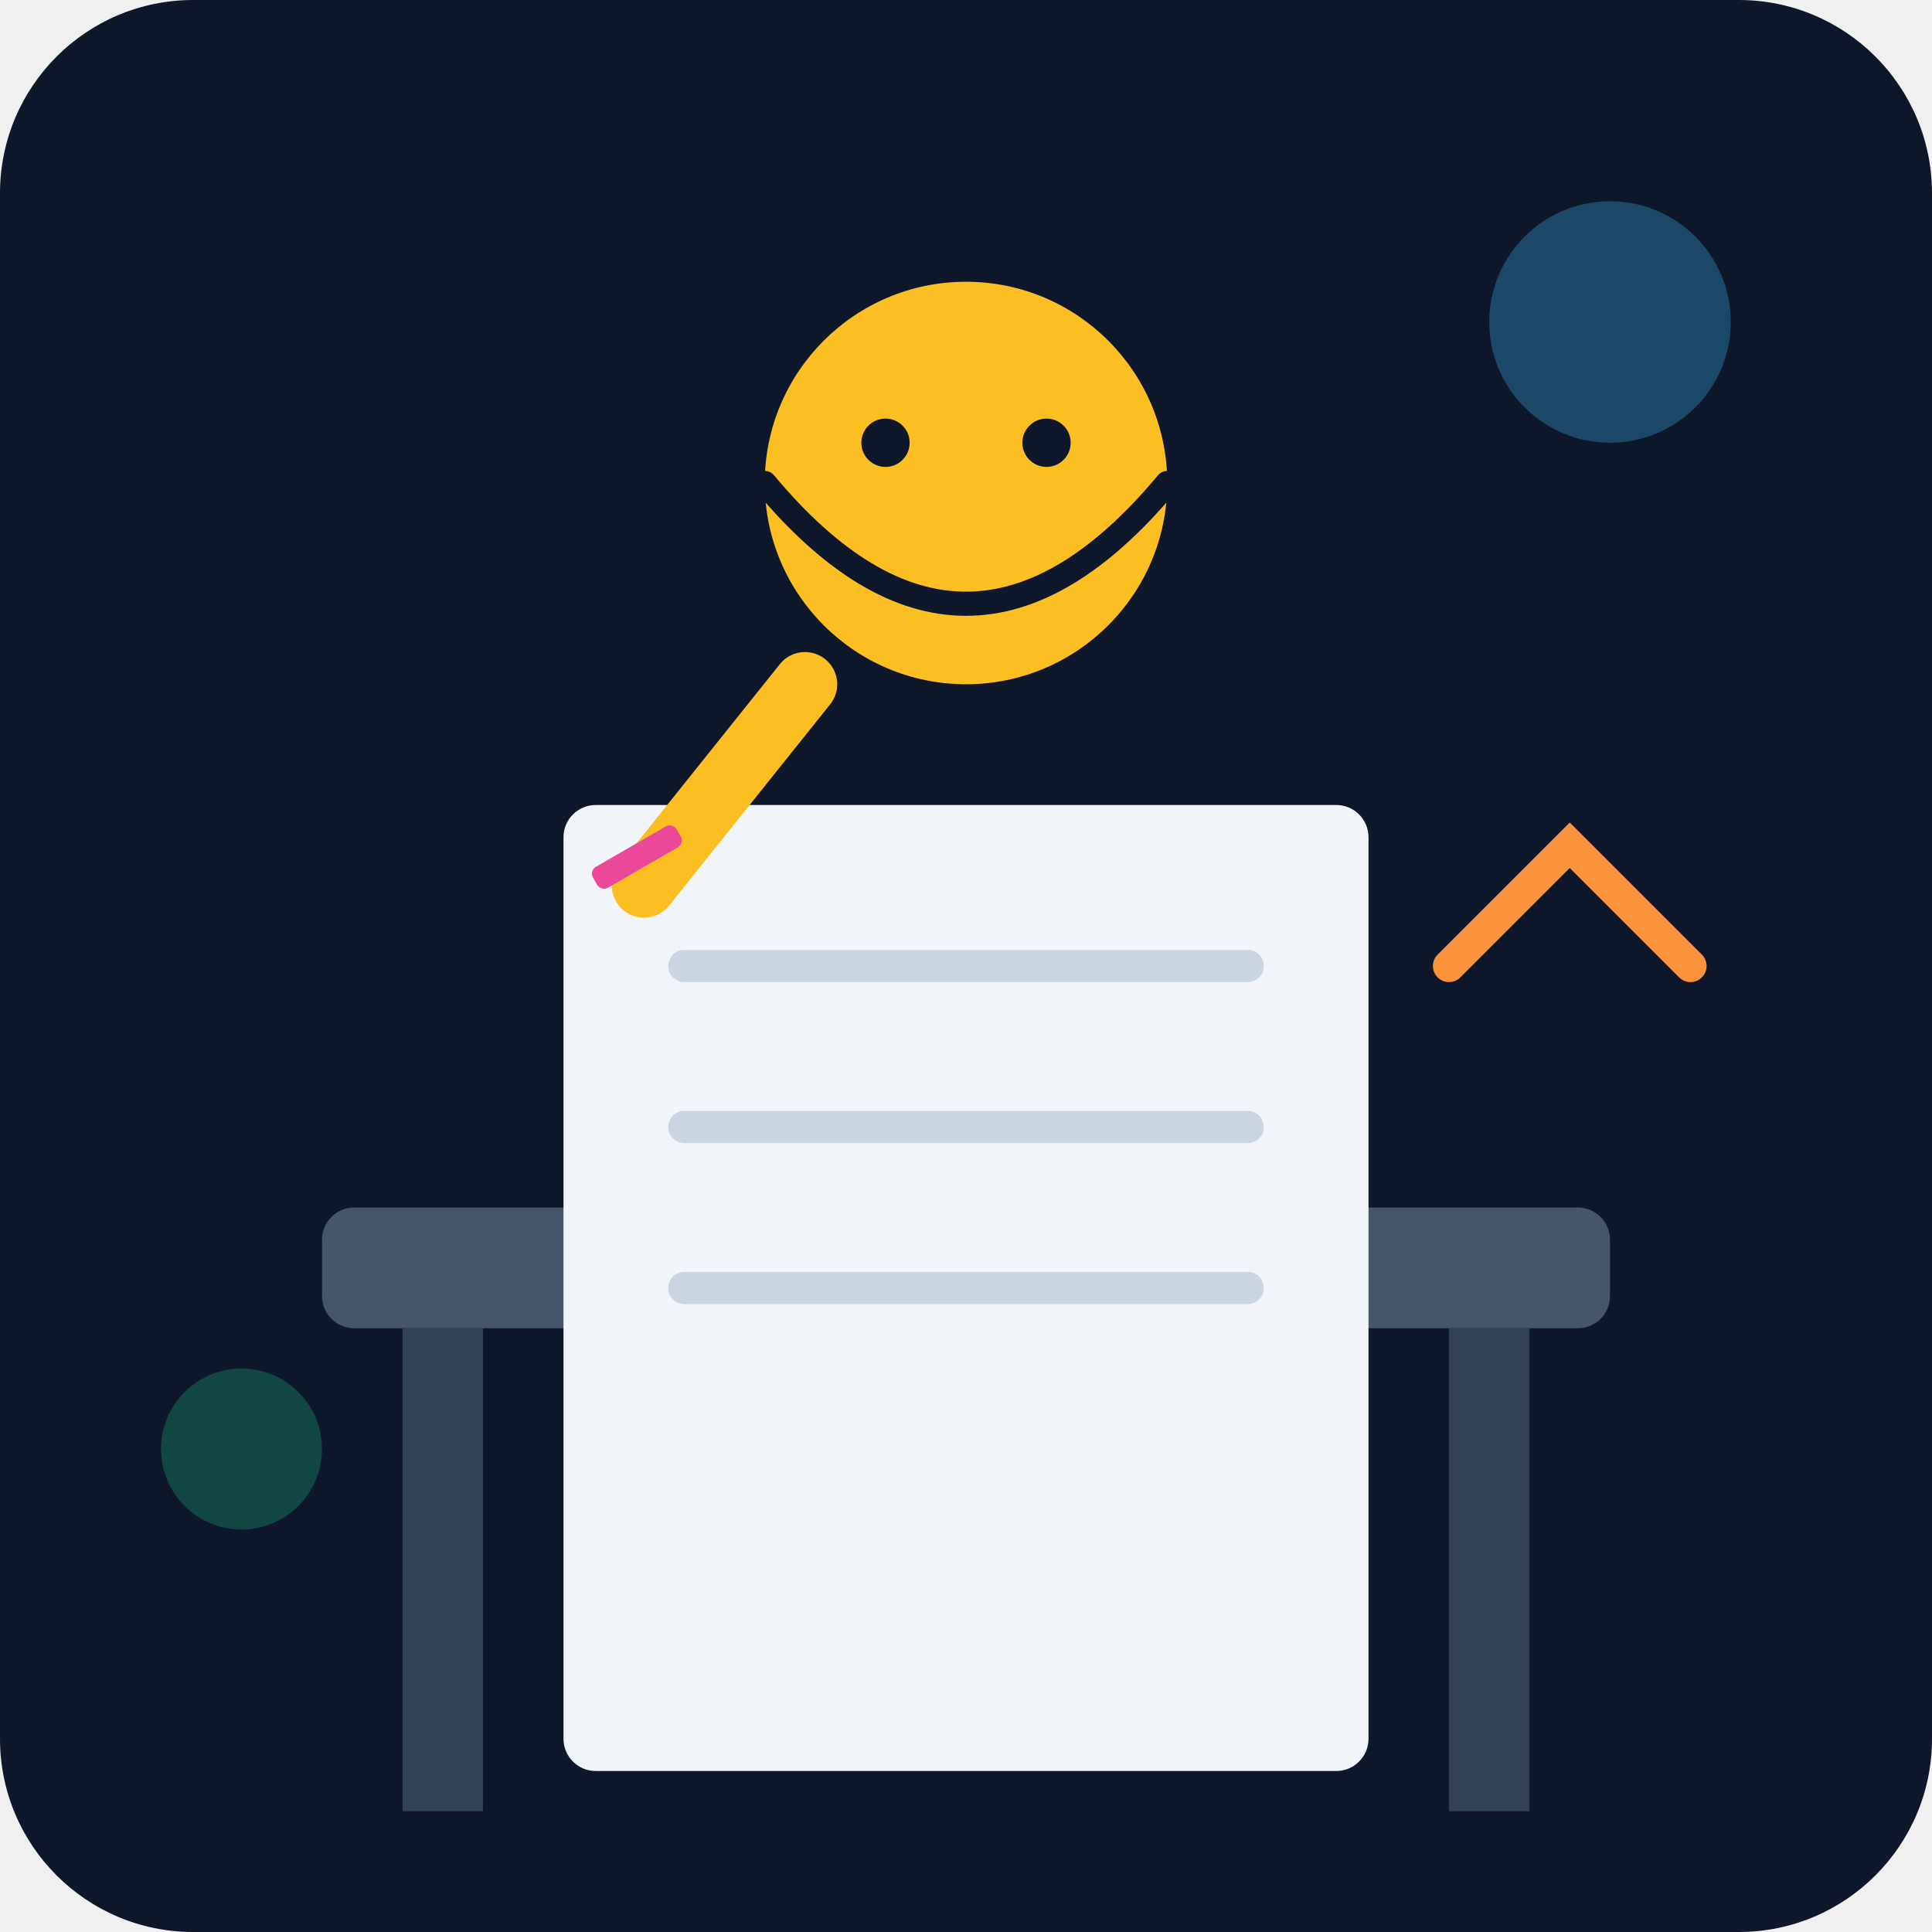
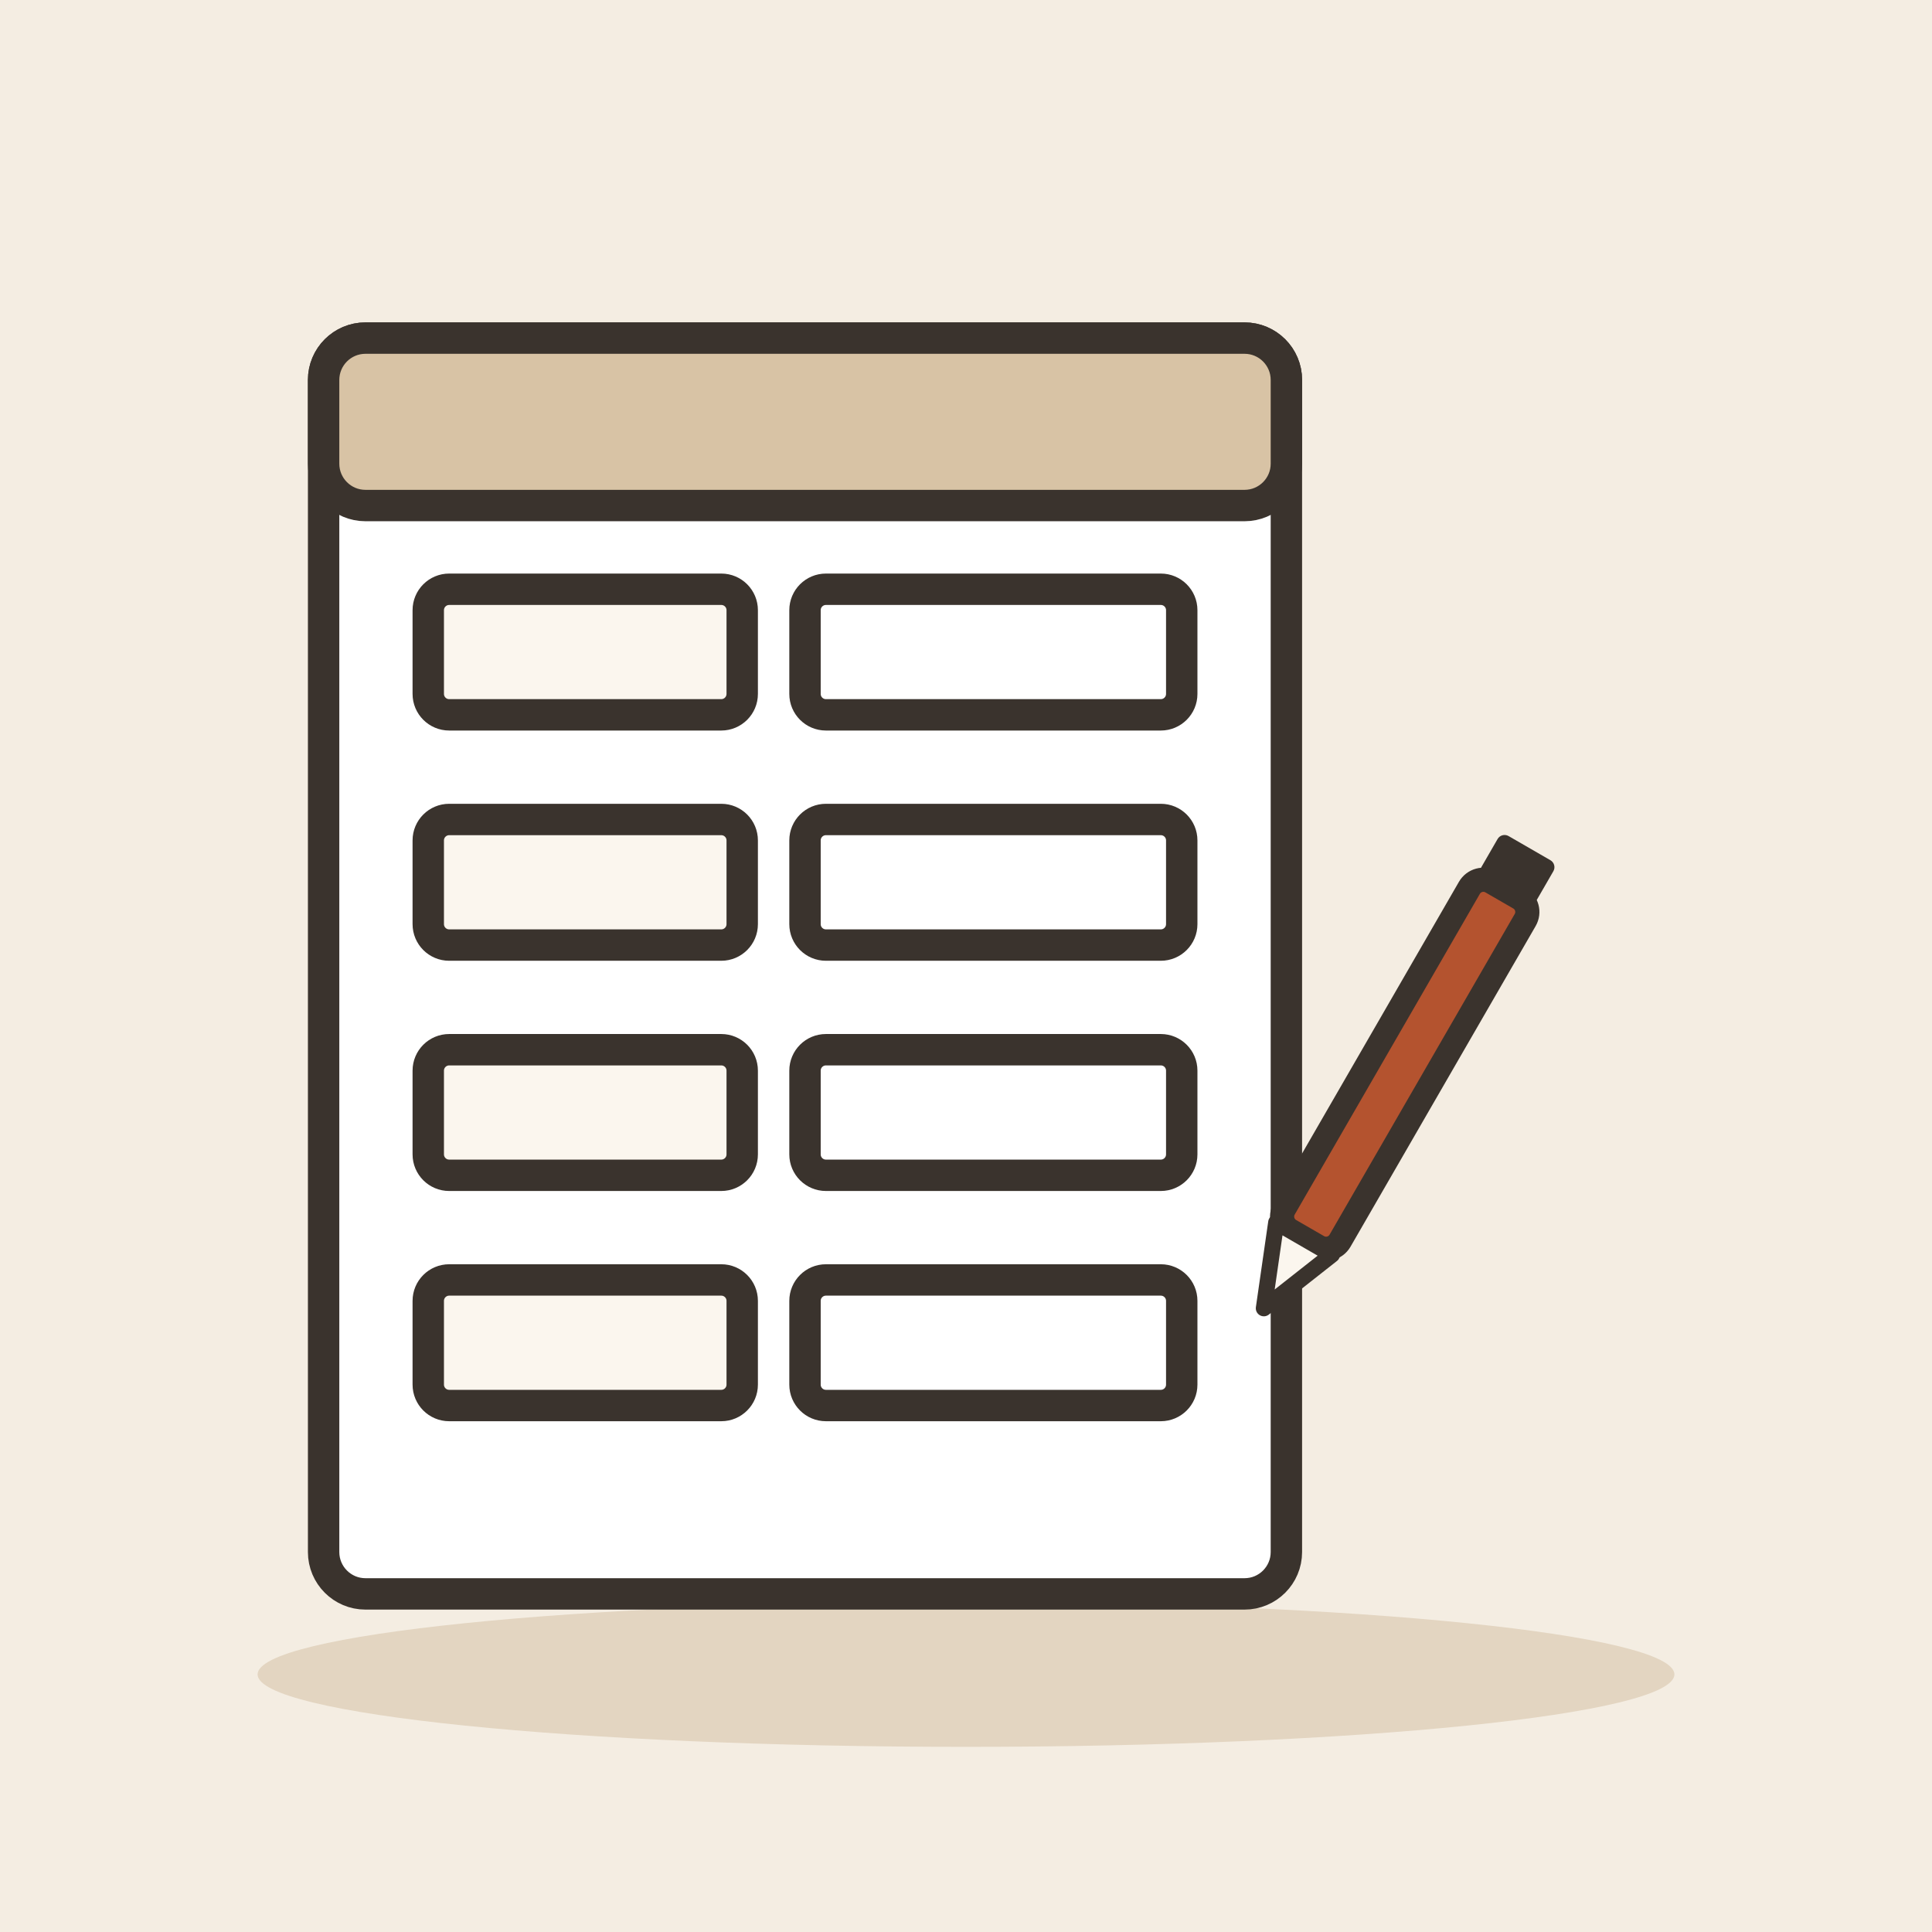
- <svg xmlns="http://www.w3.org/2000/svg" viewBox="0 0 240 240">
-   <defs>
-     <linearGradient id="bgGrad" x1="0" y1="0" x2="0" y2="240">
-       <stop offset="0%" stop-color="#0f172a" />
-       <stop offset="100%" stop-color="#1e293b" />
-     </linearGradient>
-   </defs>
-   <rect width="240" height="240" rx="24" fill="url(#bgGrad)" />
-   <rect x="40" y="150" width="160" height="15" rx="4" fill="#475569" />
-   <rect x="50" y="165" width="10" height="60" fill="#334155" />
-   <rect x="180" y="165" width="10" height="60" fill="#334155" />
-   <rect x="70" y="100" width="100" height="120" rx="4" fill="#f1f5f9" />
-   <line x1="85" y1="120" x2="155" y2="120" stroke="#cbd5e1" stroke-width="4" stroke-linecap="round" />
-   <line x1="85" y1="140" x2="155" y2="140" stroke="#cbd5e1" stroke-width="4" stroke-linecap="round" />
-   <line x1="85" y1="160" x2="155" y2="160" stroke="#cbd5e1" stroke-width="4" stroke-linecap="round" />
-   <circle cx="120" cy="60" r="25" fill="#fbbf24" />
-   <path d="M95 60 Q 120 90 145 60" fill="none" stroke="#0f172a" stroke-width="3" stroke-linecap="round" />
-   <circle cx="110" cy="55" r="3" fill="#0f172a" />
-   <circle cx="130" cy="55" r="3" fill="#0f172a" />
-   <path d="M100 85 L 80 110" stroke="#fbbf24" stroke-width="8" stroke-linecap="round" />
-   <rect x="75" y="105" width="12" height="3" rx="1" fill="#ec4899" transform="rotate(-30 80 110)" />
-   <circle cx="200" cy="40" r="15" fill="#38bdf8" opacity="0.3" />
-   <circle cx="30" cy="180" r="10" fill="#10b981" opacity="0.3" />
-   <path d="M180 120 L 195 105 L 210 120" fill="none" stroke="#fb923c" stroke-width="4" stroke-linecap="round" />
+ <svg xmlns="http://www.w3.org/2000/svg" viewBox="0 0 240 240" data-style="editorial">
+   <rect width="240" height="240" fill="#F4EDE2" />
+   <ellipse cx="120" cy="208" rx="88" ry="9" fill="#E3D5C1" />
+   <g transform="translate(100 120) scale(1.3 1.3)">
+     <rect x="-46" y="-60" width="92" height="120" rx="4" fill="#FFFFFF" stroke="#3A332D" stroke-width="3" stroke-linecap="round" stroke-linejoin="round" />
+     <rect x="-46" y="-60" width="92" height="16" rx="4" fill="#D8C3A5" stroke="#3A332D" stroke-width="3" stroke-linecap="round" stroke-linejoin="round" />
+     <rect x="-36" y="-36" width="30" height="12" rx="2" fill="#FBF6EE" stroke="#3A332D" stroke-width="3" stroke-linecap="round" stroke-linejoin="round" />
+     <rect x="0" y="-36" width="36" height="12" rx="2" fill="#FFFFFF" stroke="#3A332D" stroke-width="3" stroke-linecap="round" stroke-linejoin="round" />
+     <rect x="-36" y="-14" width="30" height="12" rx="2" fill="#FBF6EE" stroke="#3A332D" stroke-width="3" stroke-linecap="round" stroke-linejoin="round" />
+     <rect x="0" y="-14" width="36" height="12" rx="2" fill="#FFFFFF" stroke="#3A332D" stroke-width="3" stroke-linecap="round" stroke-linejoin="round" />
+     <rect x="-36" y="8" width="30" height="12" rx="2" fill="#FBF6EE" stroke="#3A332D" stroke-width="3" stroke-linecap="round" stroke-linejoin="round" />
+     <rect x="0" y="8" width="36" height="12" rx="2" fill="#FFFFFF" stroke="#3A332D" stroke-width="3" stroke-linecap="round" stroke-linejoin="round" />
+     <rect x="-36" y="30" width="30" height="12" rx="2" fill="#FBF6EE" stroke="#3A332D" stroke-width="3" stroke-linecap="round" stroke-linejoin="round" />
+     <rect x="0" y="30" width="36" height="12" rx="2" fill="#FFFFFF" stroke="#3A332D" stroke-width="3" stroke-linecap="round" stroke-linejoin="round" />
+   </g>
+   <g transform="translate(170 140) rotate(30)">
+     <rect x="-4" y="-34" width="8" height="50" rx="2" fill="#B4532F" stroke="#3A332D" stroke-width="3" stroke-linecap="round" stroke-linejoin="round" />
+     <path d="M-4 16L0 26L4 16Z" fill="#FBF6EE" stroke="#3A332D" stroke-width="2" stroke-linecap="round" stroke-linejoin="round" />
+     <rect x="-4" y="-40" width="8" height="6" rx="1" fill="#3A332D" />
+   </g>
</svg>
